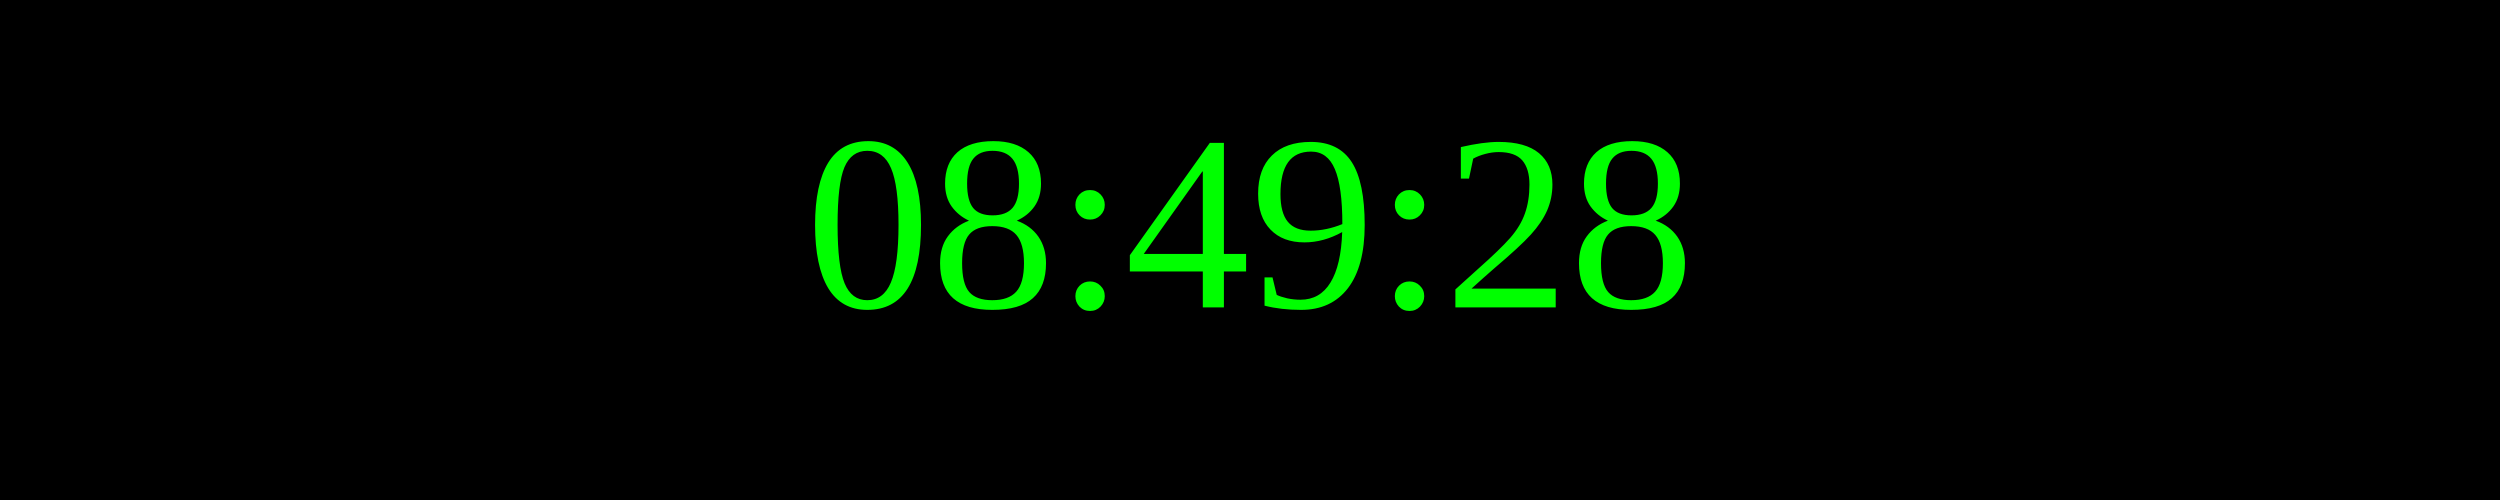
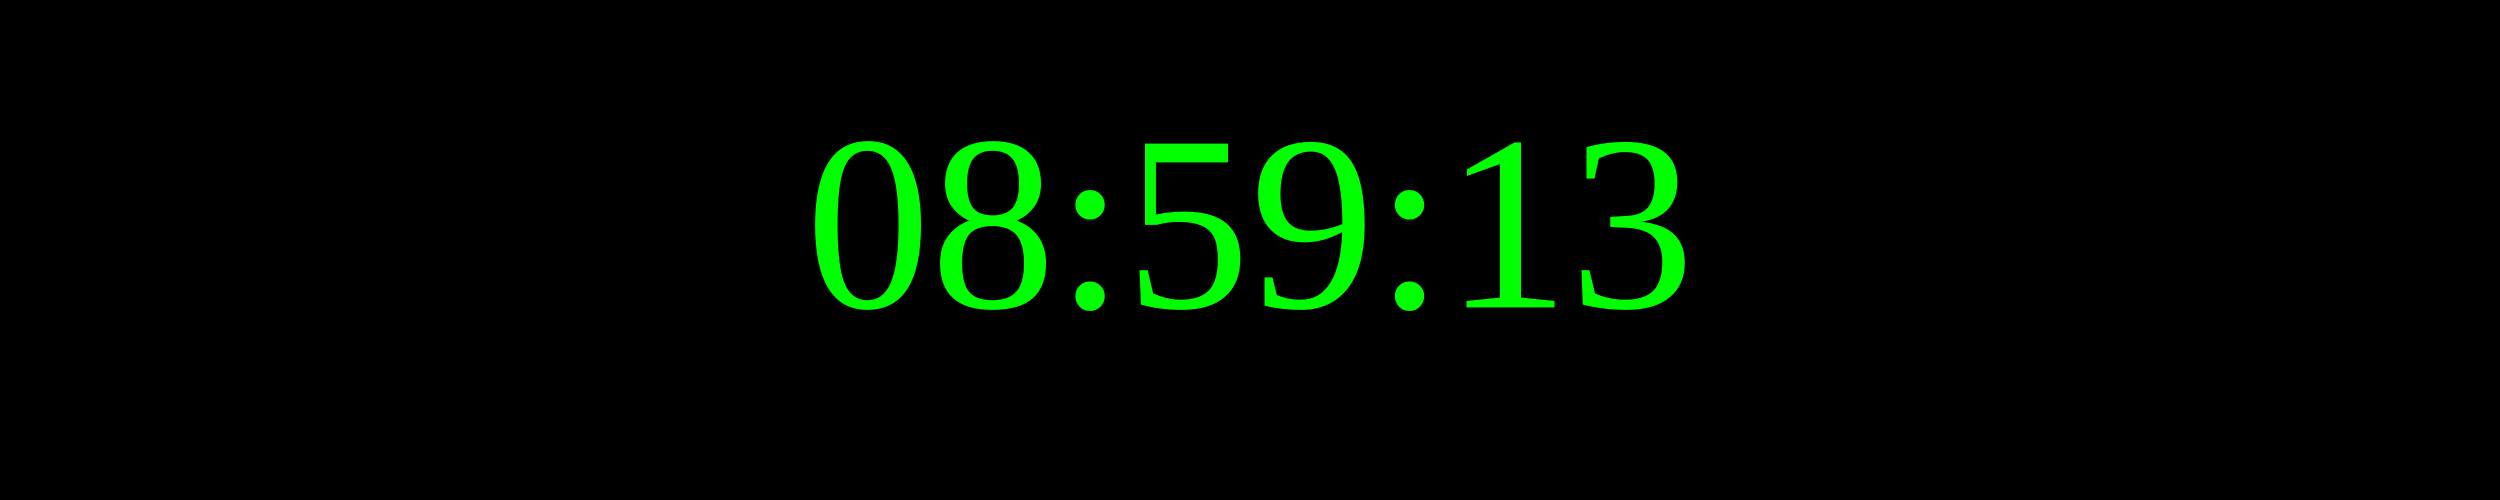
<svg xmlns="http://www.w3.org/2000/svg" width="250" height="50">
  <rect width="100%" height="100%" fill="black" />
  <text x="50%" y="50%" font-size="25" fill="lime" text-anchor="middle" dominant-baseline="middle">
- 08:49:28
+ 08:59:13
</text>
</svg>
